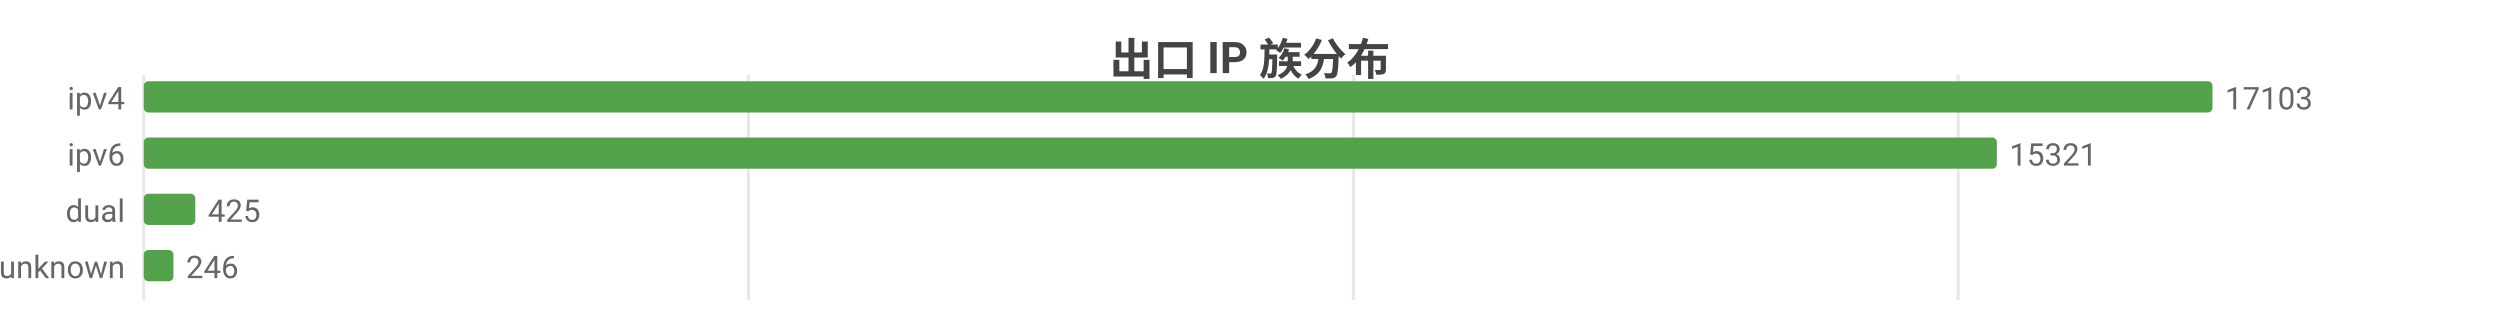
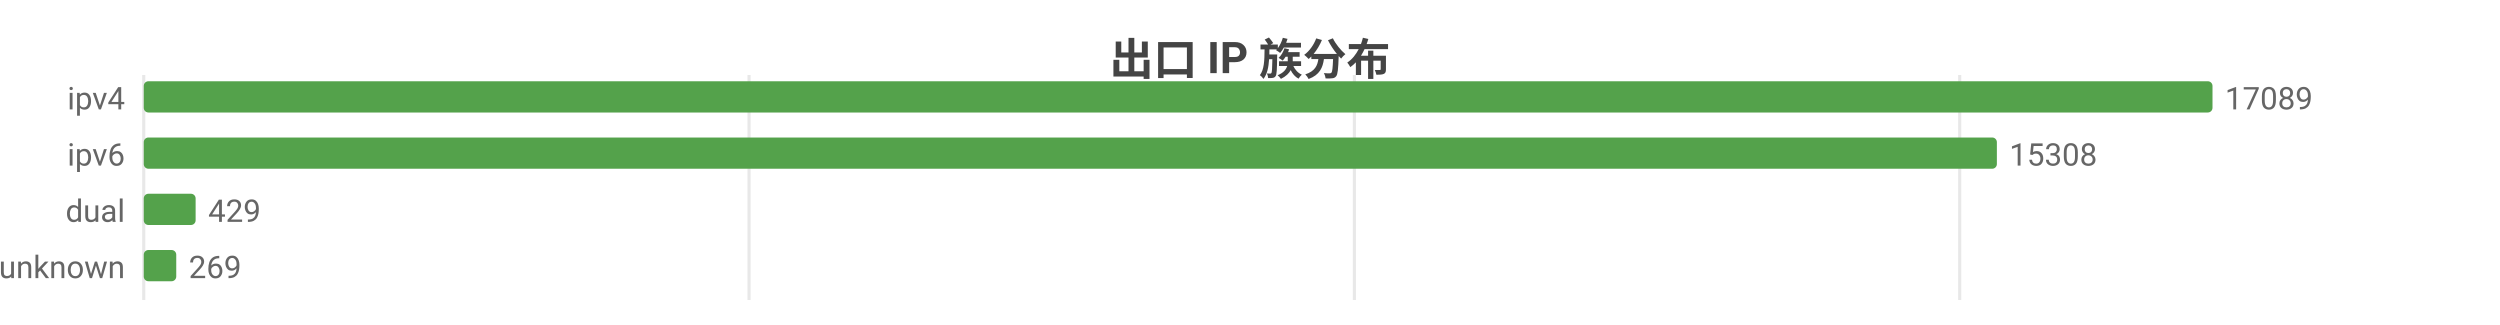
<svg xmlns="http://www.w3.org/2000/svg" width="800" height="104" viewBox="0 0 800 104">
  <rect width="800" height="104" fill="#ffffff" />
  <style>text{font-family:system-ui,-apple-system,'Segoe UI',Roboto,'PingFang SC','Microsoft YaHei','Noto Sans CJK SC',sans-serif}.g{stroke:#e8e8e8;stroke-width:1}.a{stroke:#999;stroke-width:1}.t{font-size:10px;fill:#666}.m{font-size:10px;text-anchor:middle;fill:#666}.e{font-size:10px;text-anchor:end;fill:#666}.l{font-size:11px;fill:#333}.tt{font-size:14px;font-weight:600;text-anchor:middle;fill:#444}.em{font-size:13px;text-anchor:middle;fill:#999}</style>
  <text class="tt" x="400.0" y="24">出口 IP 族分布</text>
  <line class="g" x1="46" y1="24" x2="46" y2="96" />
-   <line class="g" x1="239.5" y1="24" x2="239.5" y2="96" />
-   <line class="g" x1="433.1" y1="24" x2="433.1" y2="96" />
-   <line class="g" x1="626.6" y1="24" x2="626.6" y2="96" />
+   <line class="g" x1="239.7" y1="24" x2="239.7" y2="96" />
+   <line class="g" x1="433.4" y1="24" x2="433.4" y2="96" />
+   <line class="g" x1="627.1" y1="24" x2="627.1" y2="96" />
  <text class="e" x="40" y="35">ipv4</text>
  <rect x="46" y="26" width="662" height="10" fill="#54a24b" rx="1.5" />
-   <text class="t" x="712" y="35">17103</text>
+   <text class="t" x="712" y="35">17089</text>
  <text class="e" x="40" y="53">ipv6</text>
  <rect x="46" y="44" width="593.0" height="10" fill="#54a24b" rx="1.5" />
-   <text class="t" x="643.0" y="53">15321</text>
+   <text class="t" x="643.0" y="53">15308</text>
  <text class="e" x="40" y="71">dual</text>
-   <rect x="46" y="62" width="16.5" height="10" fill="#54a24b" rx="1.5" />
-   <text class="t" x="66.5" y="71">425</text>
+   <rect x="46" y="62" width="16.6" height="10" fill="#54a24b" rx="1.5" />
+   <text class="t" x="66.6" y="71">429</text>
  <text class="e" x="40" y="89">unknown</text>
-   <rect x="46" y="80" width="9.5" height="10" fill="#54a24b" rx="1.5" />
-   <text class="t" x="59.5" y="89">246</text>
+   <rect x="46" y="80" width="10.4" height="10" fill="#54a24b" rx="1.5" />
+   <text class="t" x="60.4" y="89">269</text>
</svg>
